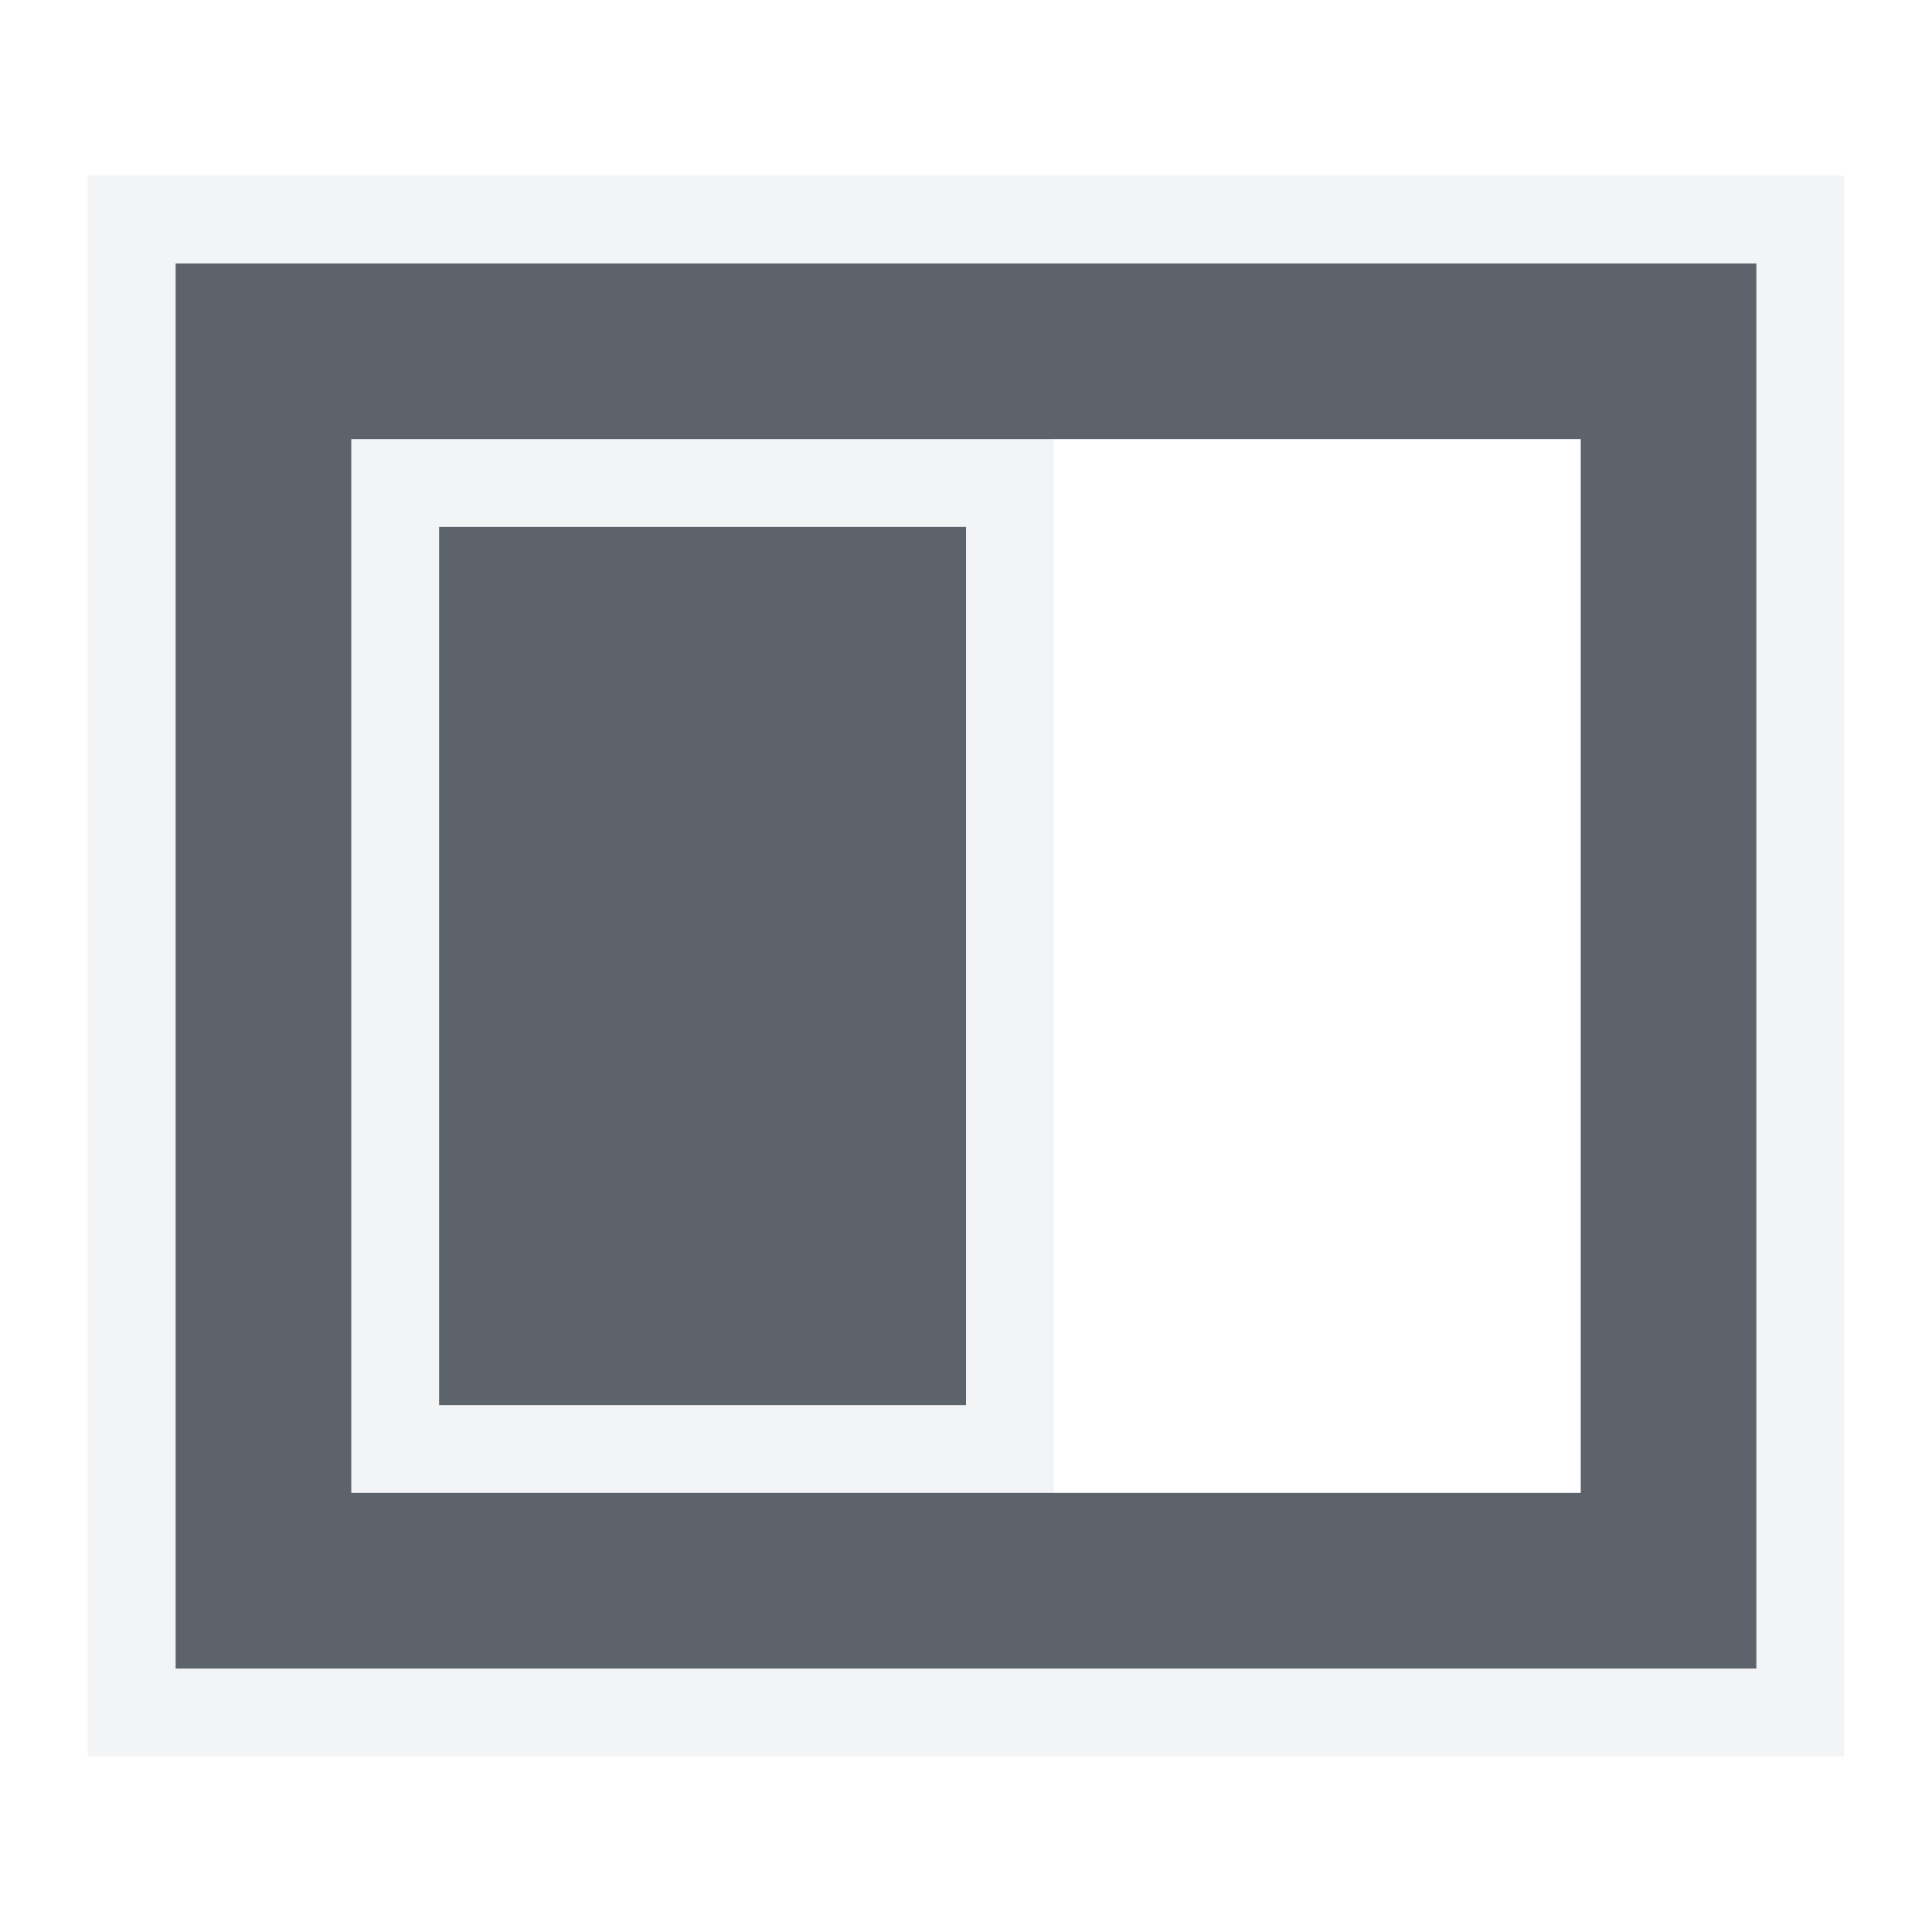
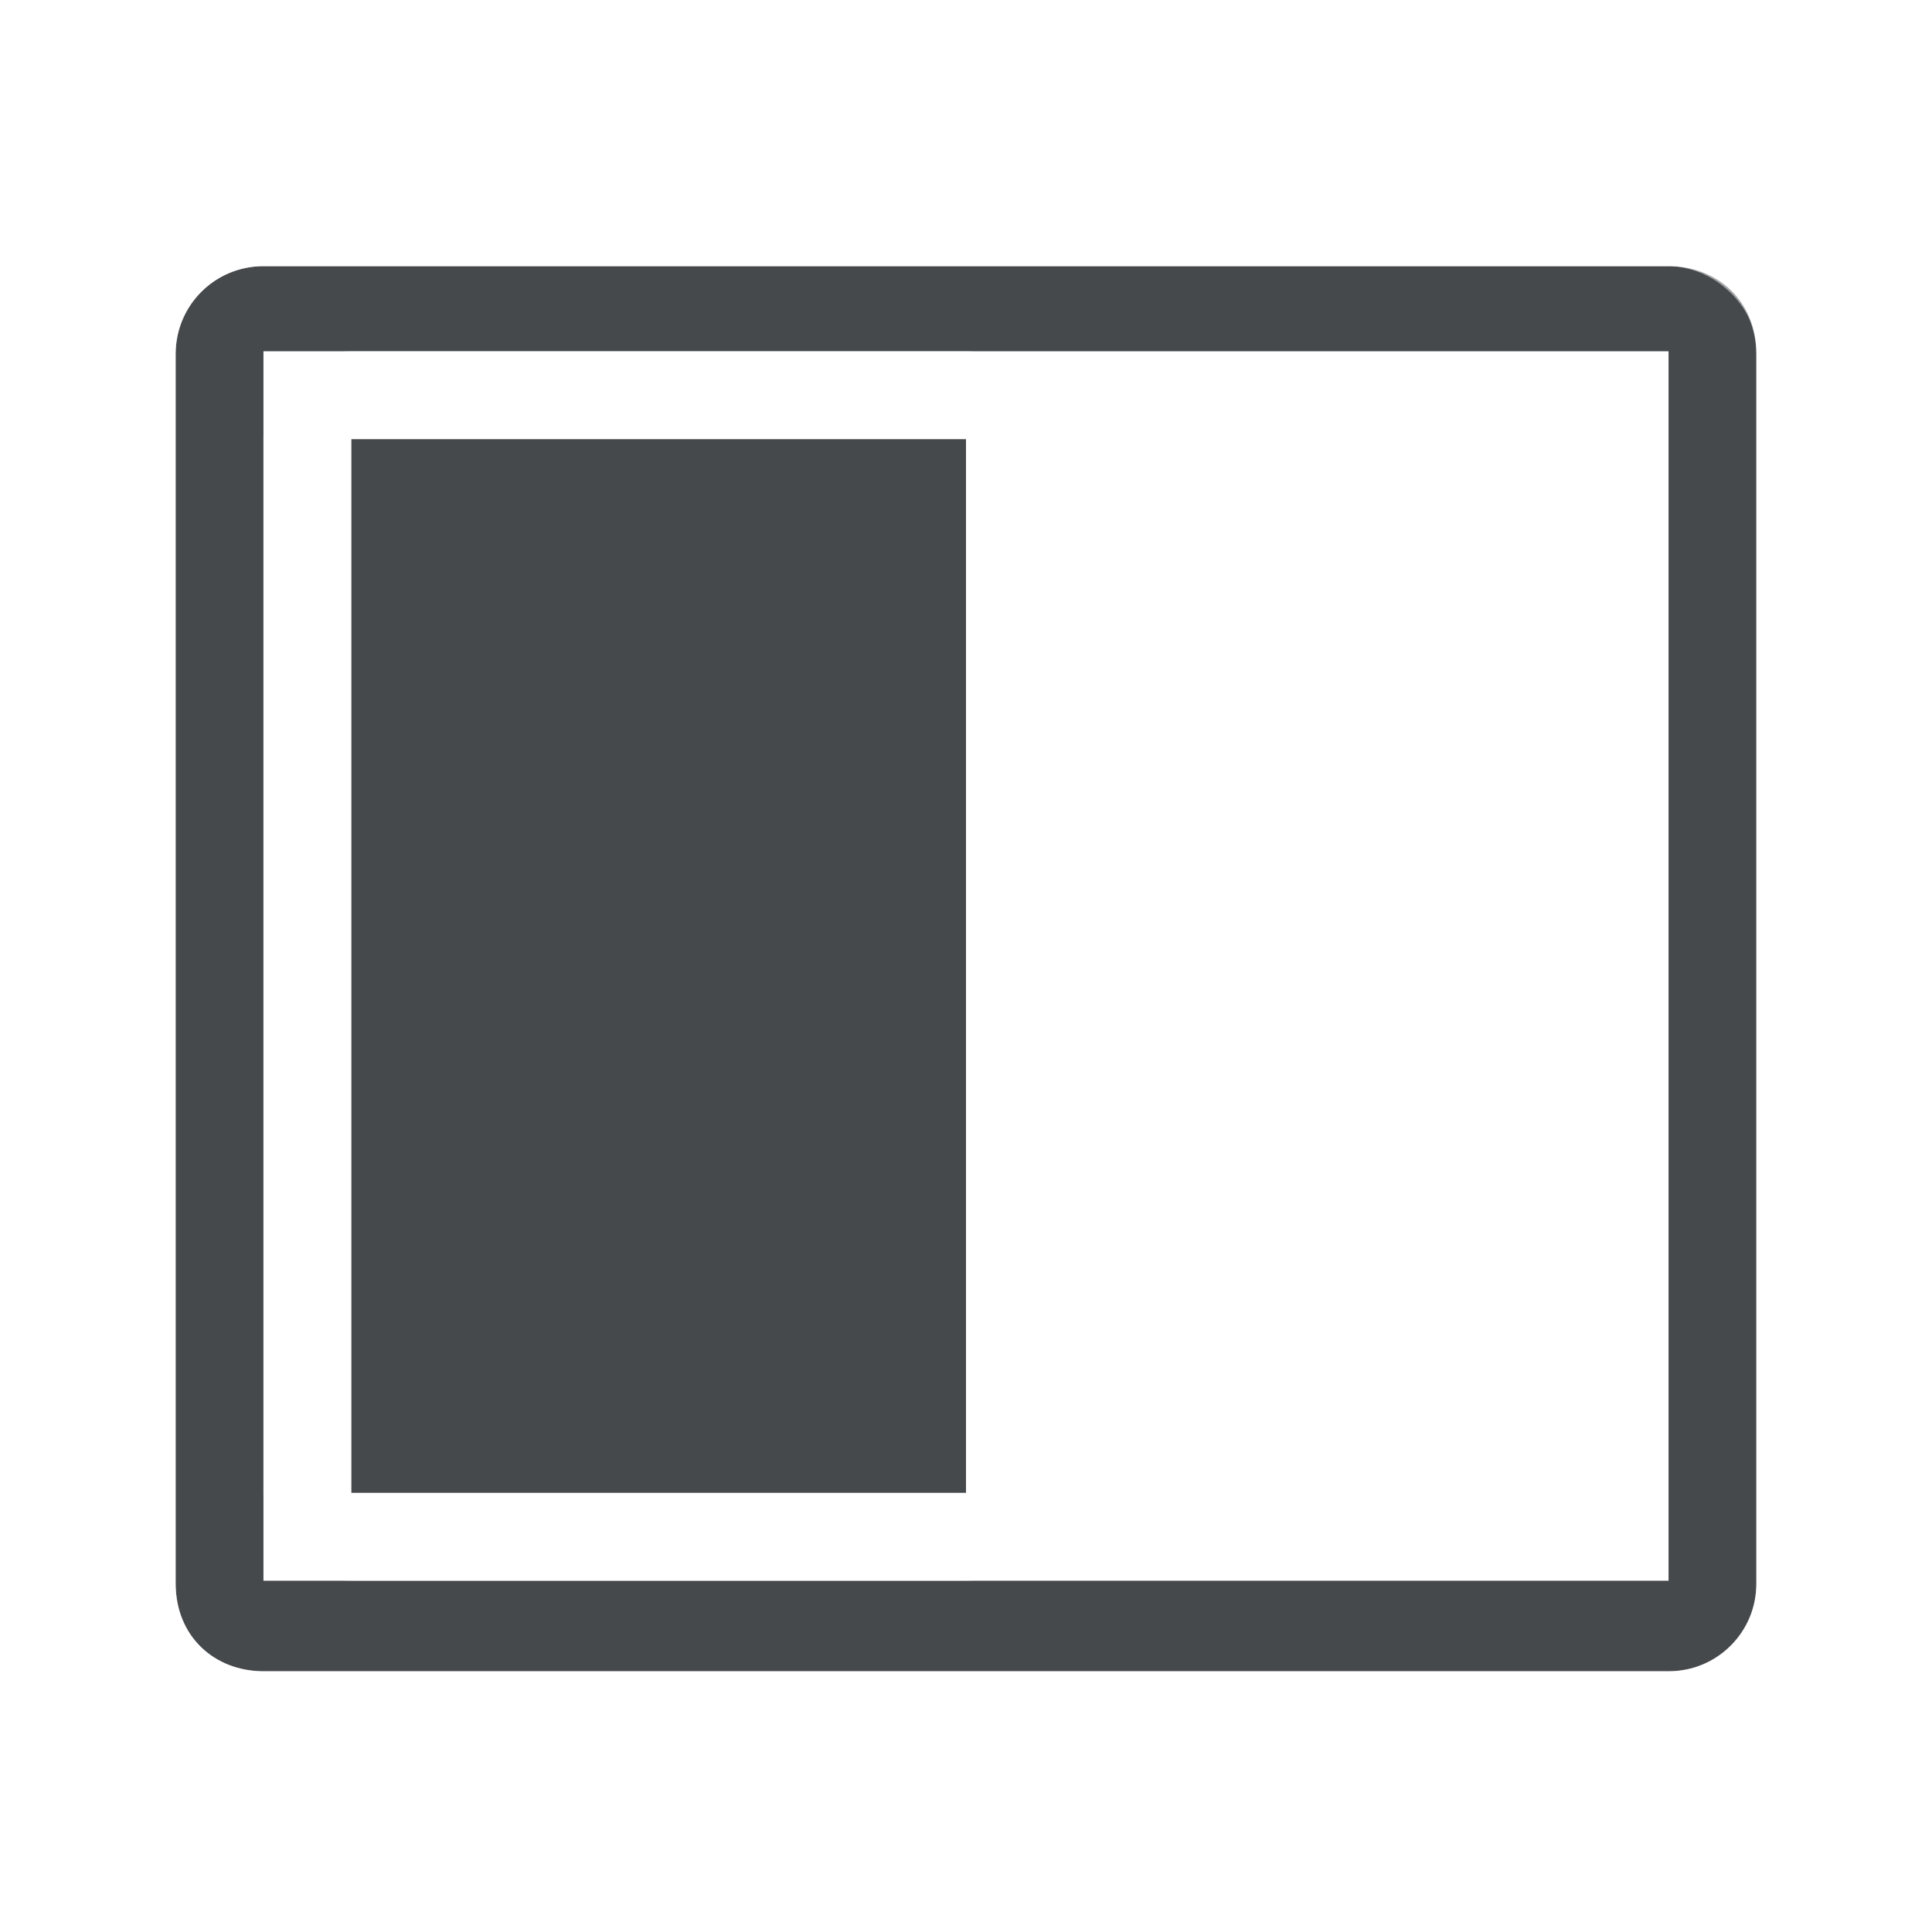
- <svg xmlns="http://www.w3.org/2000/svg" width="22" height="22" id="svg13094" version="1.1">
-   <defs id="defs13096" />
-   <g transform="translate(8065.266,-1106.371)" id="layer1">
-     <path style="color:#000000;fill:#f1f3f5;fill-opacity:0.903;fill-rule:nonzero;stroke:none;stroke-width:2;marker:none;visibility:visible;display:inline;overflow:visible;enable-background:accumulate" d="m -8064.266,1108.371 0,18 20,0 0,-18 z m 1,1 18,0 0,16 -18,0 z m 2,2 0,12 6,0 2,0 0,-12 -2,0 z m 1,1 6,0 0,10 -6,0 z" id="rect3010" />
-     <path id="path3014" d="m -8063.266,1109.371 0,16 18,0 0,-16 -18,0 z m 2,2 6,0 2,0 6,0 0,12 -6,0 -2,0 -6,0 0,-12 z m 1,1 0,10 6,0 0,-10 -6,0 z" style="fill:#27303a;fill-opacity:0.753;fill-rule:nonzero;stroke:none" />
-     <g transform="translate(-4488.39,2541.129)" id="g10690-2">
-       <g id="g4224" transform="matrix(0.9705813,0,0,-0.9705813,-134.0016,566.0021)" />
-     </g>
-   </g>
+ <svg xmlns="http://www.w3.org/2000/svg" id="d" width="22" height="22" version="1.1">
+   <defs id="f">
+     <style id="current-color-scheme" type="text/css">.ColorScheme-Text {color:#090d11;}.ColorScheme-Background{color:#ffffff;}</style>
+   </defs>
+   <path id="a" class="ColorScheme-Text" d="m19 3.031c0.554 0 1 0.393 1 1v14c0 0.554-0.446 1-1 1h-16c-0.554 0-1-0.393-1-1v-14c0-0.554 0.446-1 1-1zm0 0.969h-16v14h16zm-8 1v12h-7v-12z" style="fill-opacity:.75;fill:currentColor" />
+   <path id="b" class="ColorScheme-Background" d="m19 2.031c1.091 0 2 0.909 2 2v14c0 1.214-0.909 2-2 2h-16c-1.091 0-2-0.786-2-2v-14c0-1.091 0.909-2 2-2zm0 1h-16c-0.554 0-1 0.446-1 1v14c0 0.607 0.446 1 1 1h16c0.554 0 1-0.393 1-1v-14c0-0.139-0.028-0.271-0.078-0.391-0.046-0.109-0.116-0.202-0.195-0.287-0.021-0.022-0.044-0.04-0.066-0.061-0.066-0.059-0.137-0.109-0.217-0.148-0.031-0.015-0.059-0.031-0.092-0.043-0.11-0.041-0.227-0.07-0.352-0.07zm-8 0.969c0.554 0 1 0.446 1 1v12c0 0.555-0.446 1-1 1h-7c-0.554 0-1-0.446-1-1v-12c0-0.61 0.446-1 1-1zm0 1h-7v12h7z" style="fill-opacity:.5;fill:currentColor" />
</svg>
